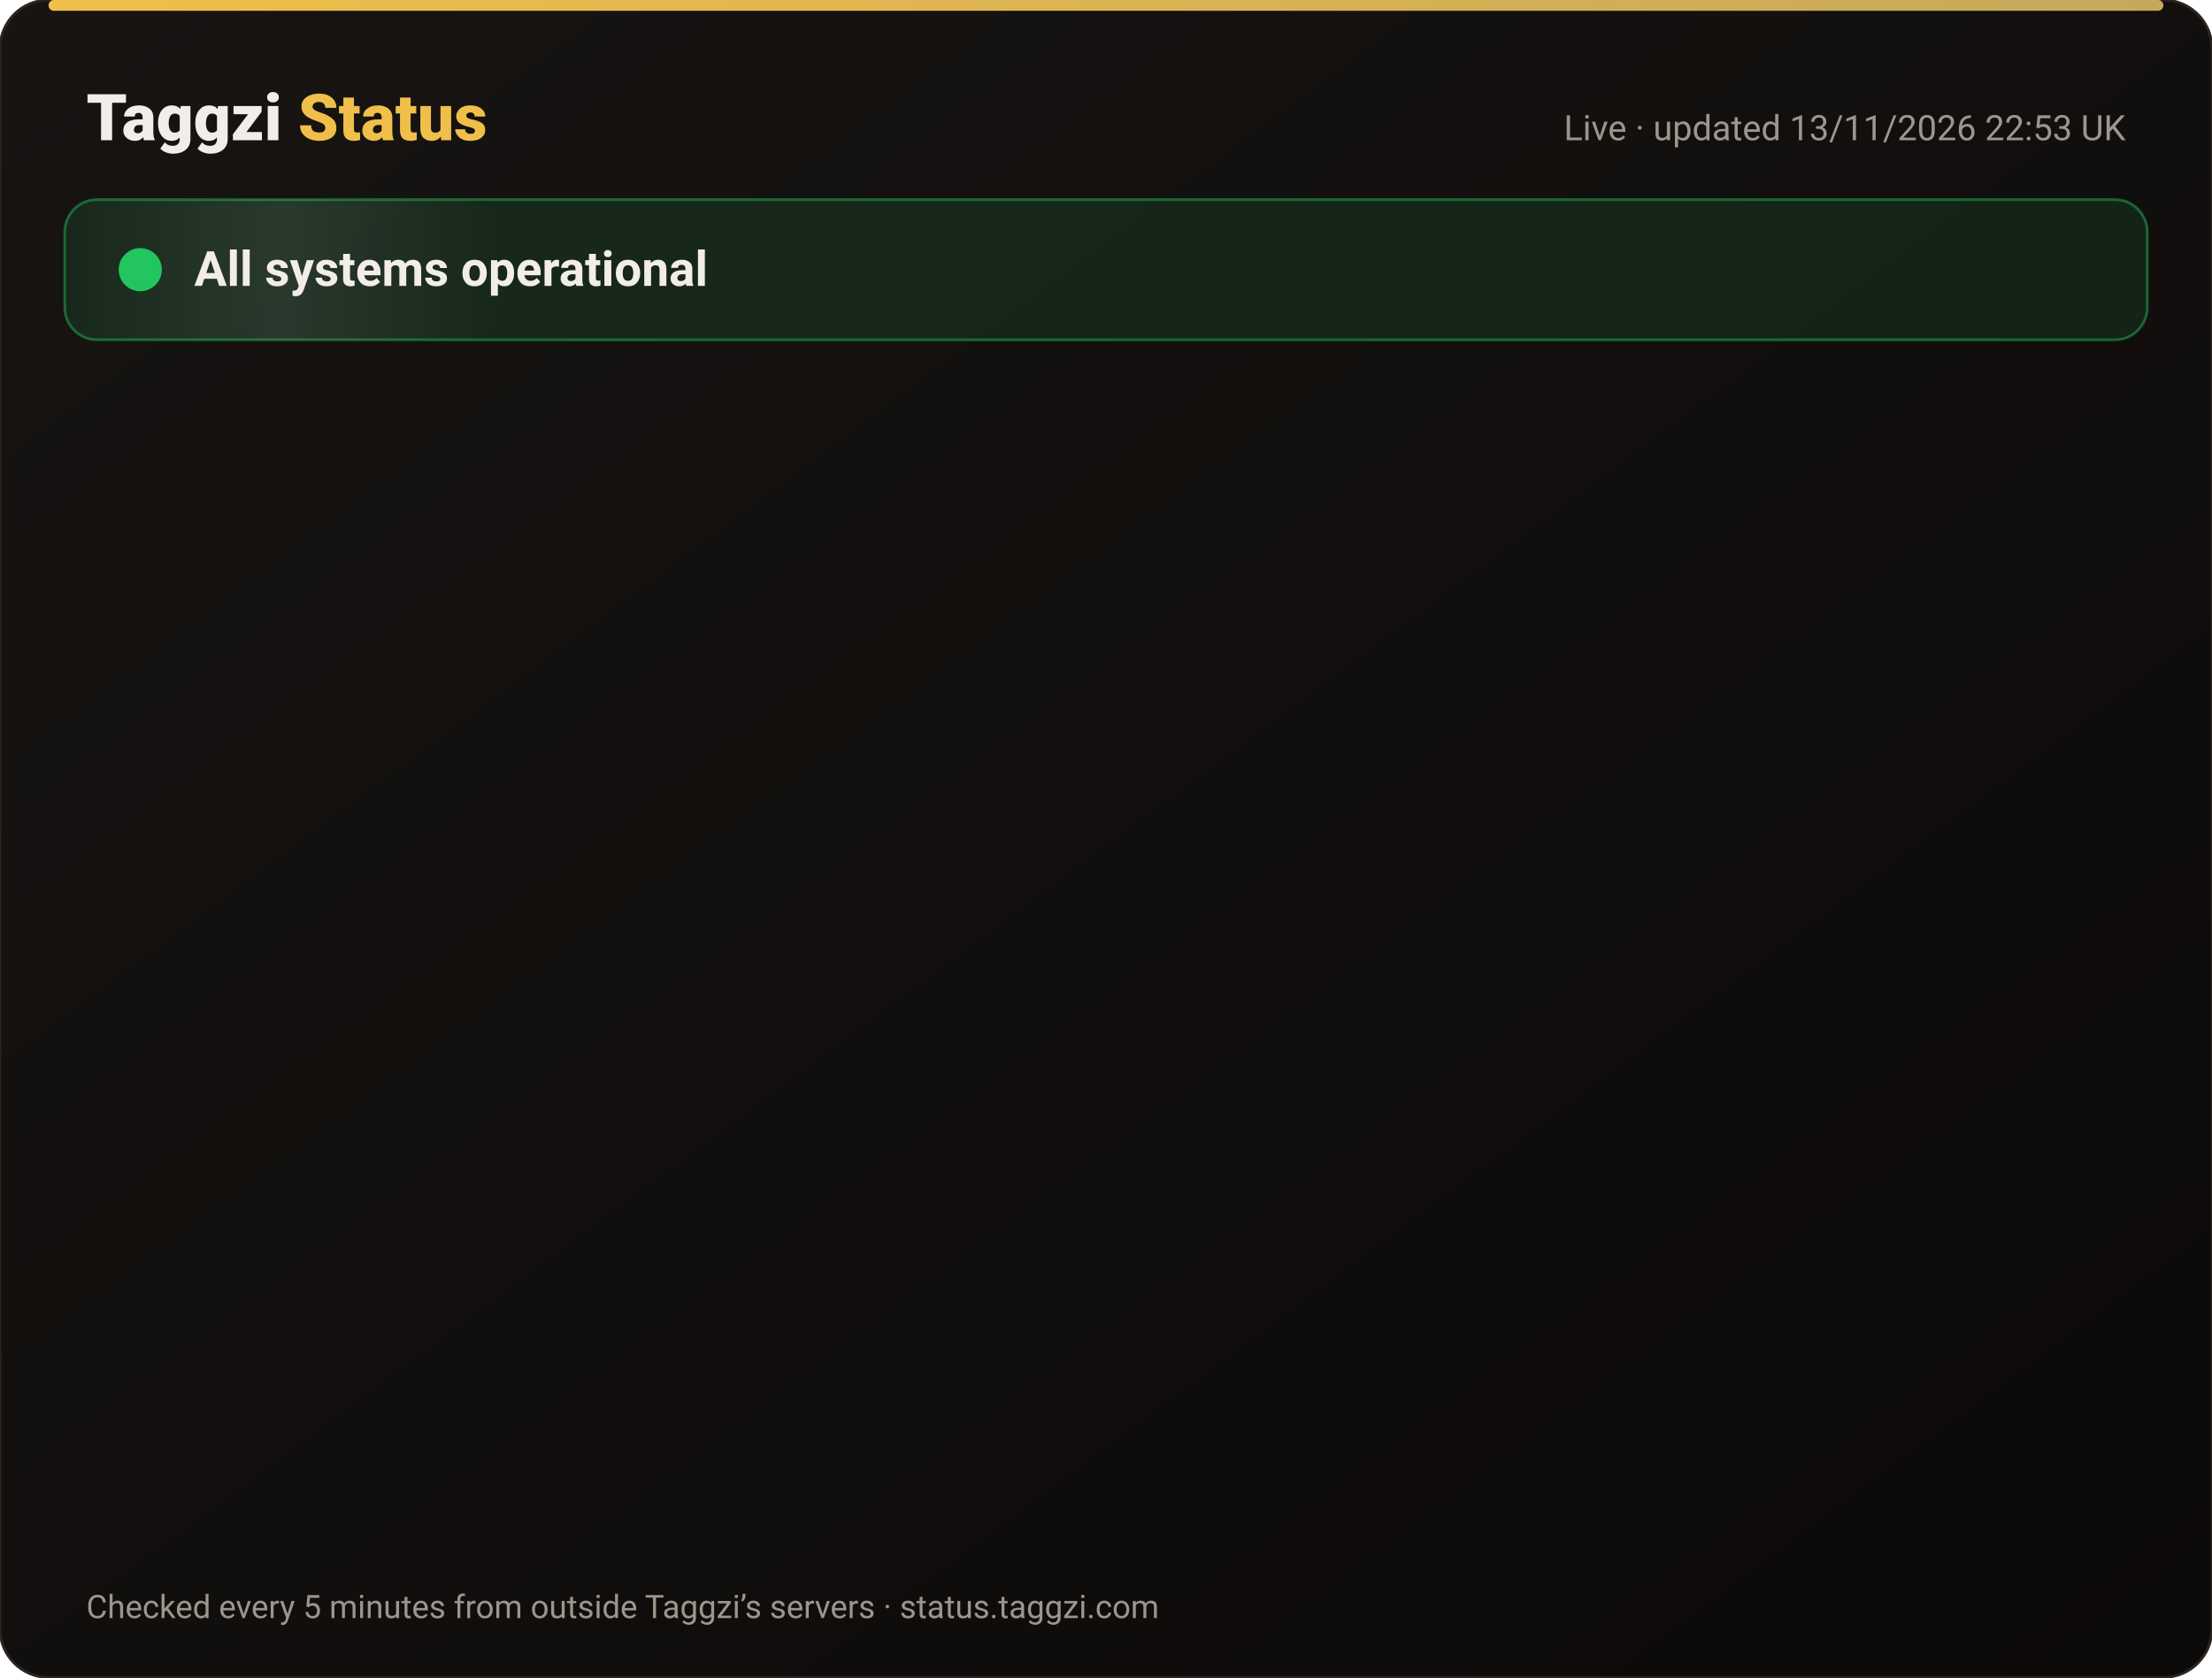
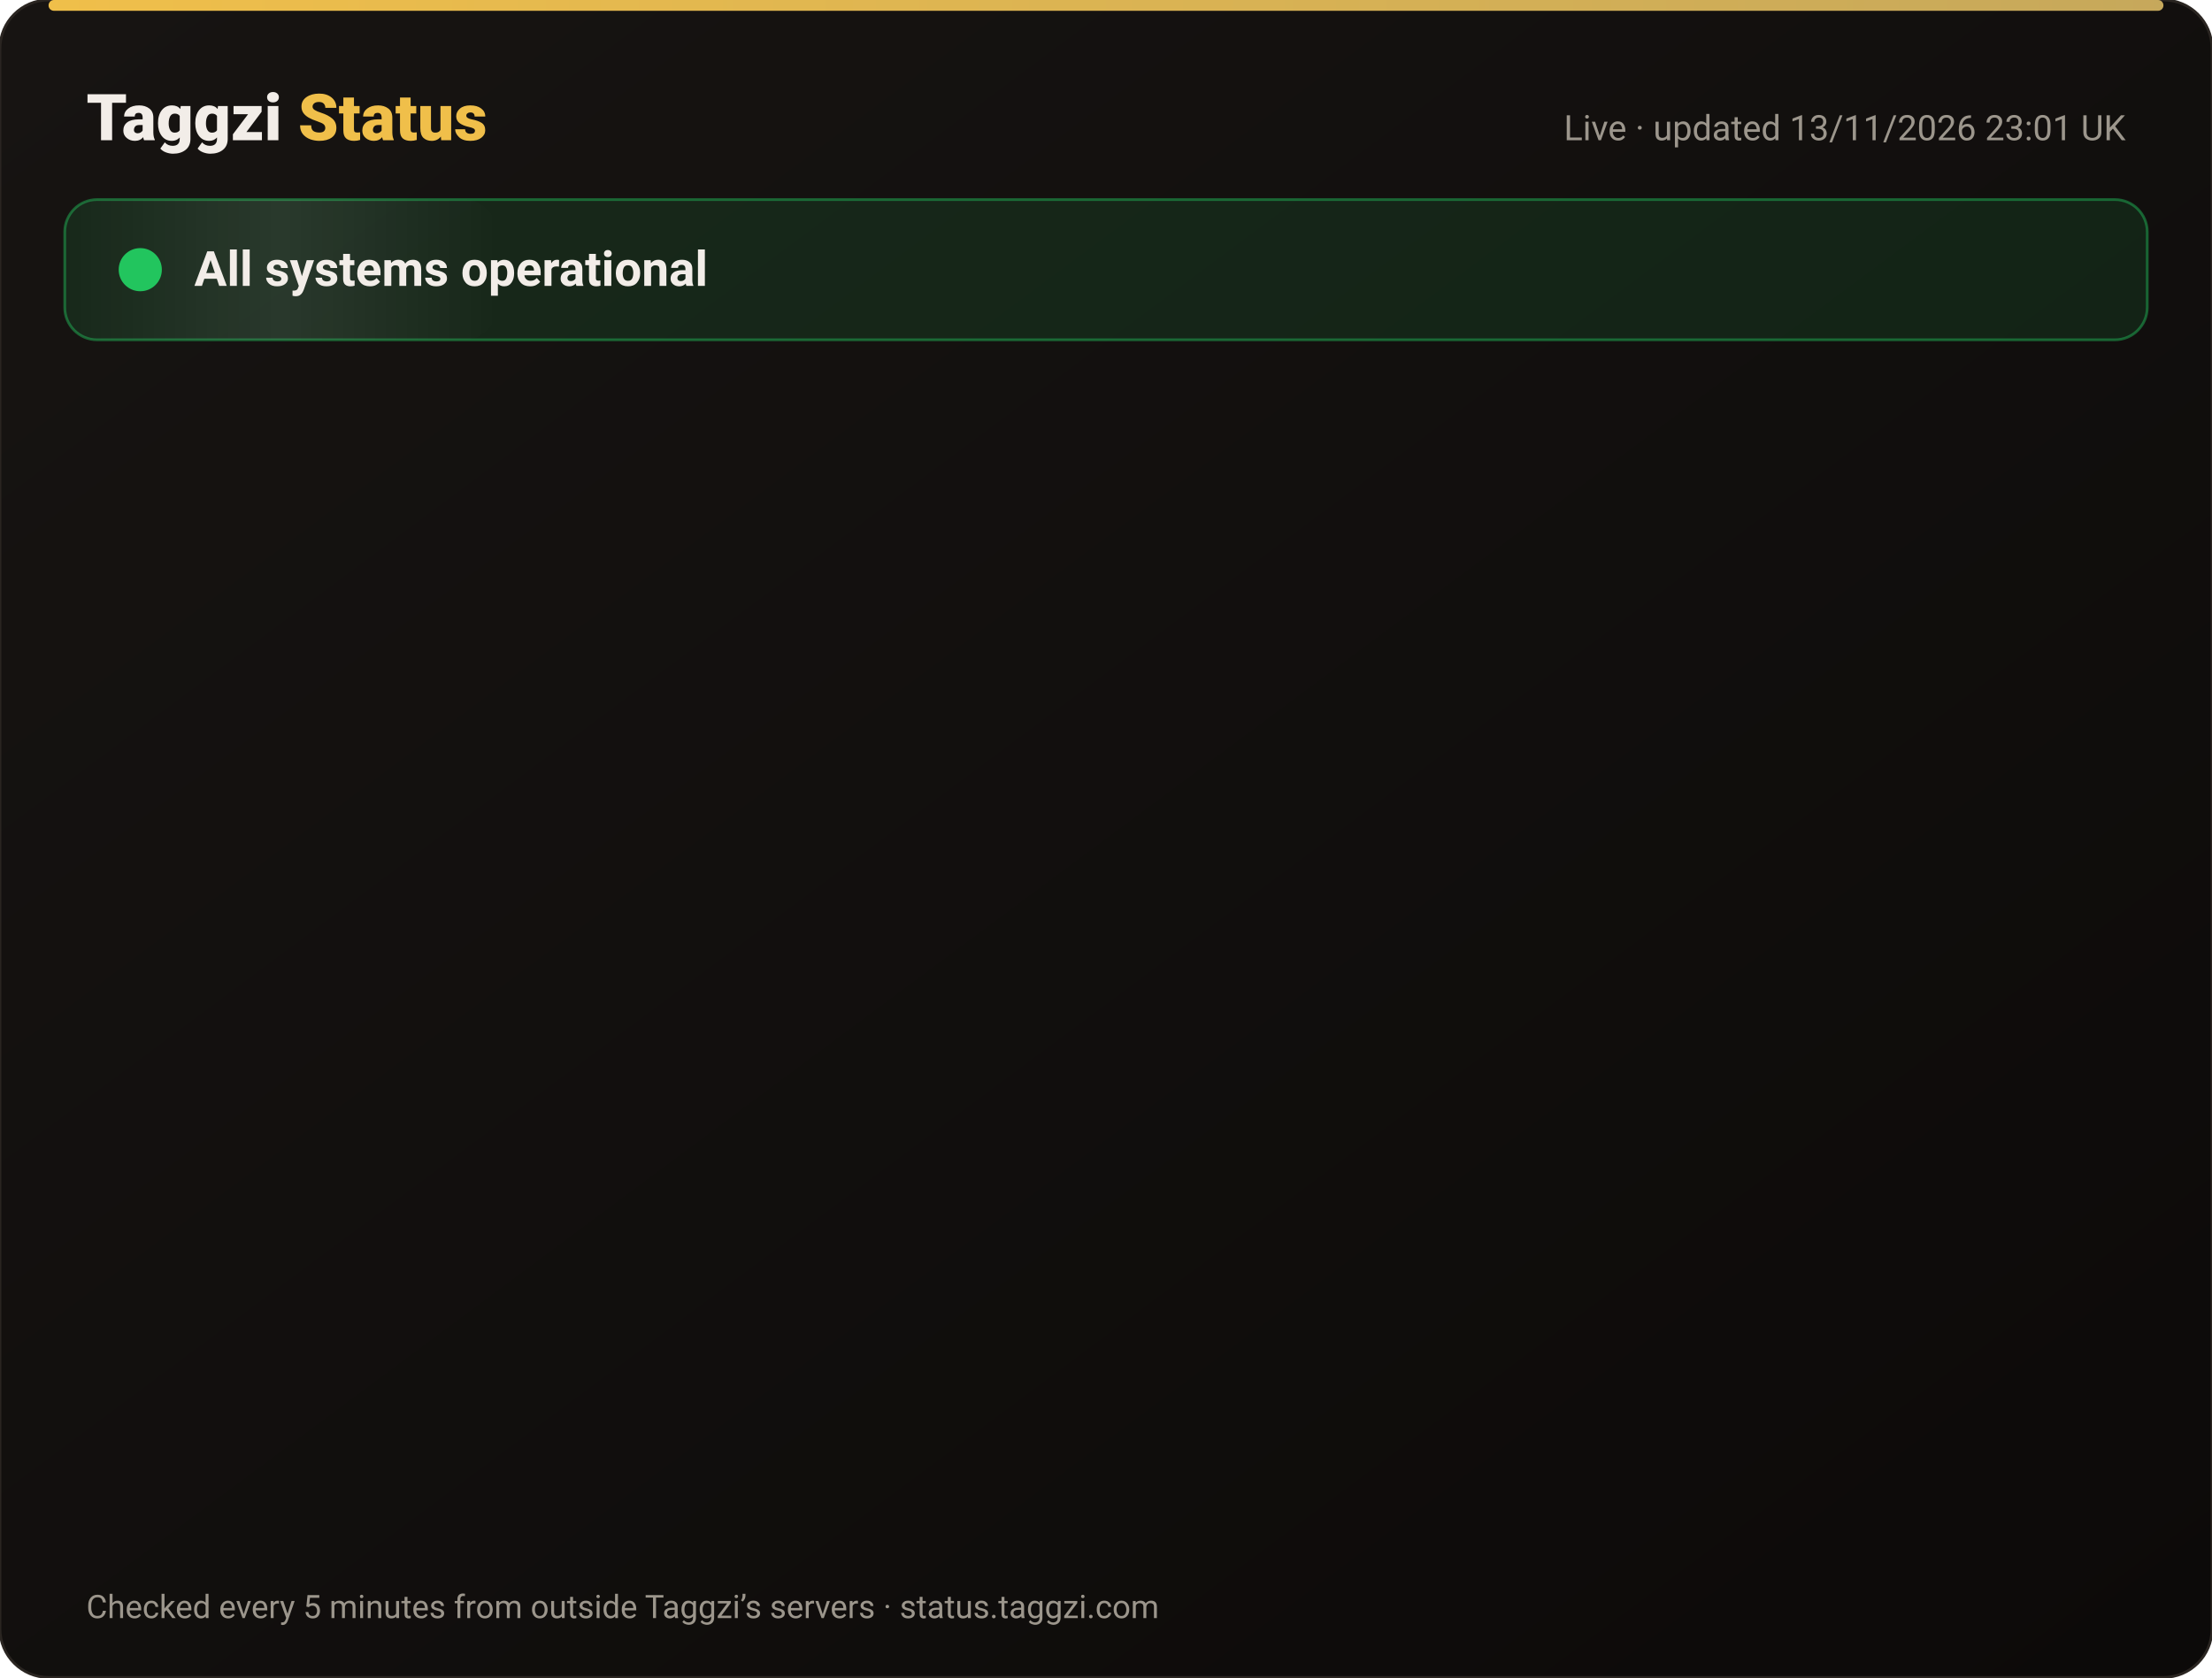
<svg xmlns="http://www.w3.org/2000/svg" width="820" height="622" viewBox="0 0 820 622" font-family="-apple-system,Segoe UI,Roboto,Helvetica,Arial,sans-serif">
  <defs>
    <linearGradient id="bg" x1="0" y1="0" x2="1" y2="1">
      <stop offset="0" stop-color="#171412" />
      <stop offset="1" stop-color="#0C0A09" />
    </linearGradient>
    <linearGradient id="gold" x1="0" x2="1">
      <stop offset="0" stop-color="#F0BF4A" />
      <stop offset="1" stop-color="#c6a85b" />
    </linearGradient>
    <linearGradient id="shine" x1="0" x2="1">
      <stop offset="0" stop-color="#fff" stop-opacity="0" />
      <stop offset=".5" stop-color="#fff" stop-opacity=".08" />
      <stop offset="1" stop-color="#fff" stop-opacity="0" />
    </linearGradient>
  </defs>
  <rect width="820" height="622" rx="18" fill="url(#bg)" stroke="#2a2521" />
  <rect x="18" y="0" width="784" height="4" rx="2" fill="url(#gold)" />
  <text x="32" y="52" font-size="24" font-weight="800" fill="#F2EDE8">Taggzi <tspan fill="#F0BF4A">Status</tspan>
  </text>
-   <text x="788" y="52" font-size="13" fill="#9C968C" text-anchor="end">Live · updated 13/11/2026 22:53 UK</text>
+   <text x="788" y="52" font-size="13" fill="#9C968C" text-anchor="end">Live · updated 13/11/2026 23:01 UK</text>
  <rect x="24" y="74" width="772" height="52" rx="12" fill="#22c55e" fill-opacity=".12" stroke="#22c55e" stroke-opacity=".45" />
  <rect x="24" y="74" width="160" height="52" rx="12" fill="url(#shine)">
    <animate attributeName="x" from="-160" to="820" dur="4s" repeatCount="indefinite" />
  </rect>
  <circle cx="52" cy="100" r="7" fill="#22c55e" />
  <circle cx="52" cy="100" r="7" fill="none" stroke="#22c55e" stroke-width="2">
    <animate attributeName="r" values="7;15;7" dur="2s" repeatCount="indefinite" />
    <animate attributeName="opacity" values=".9;0;.9" dur="2s" repeatCount="indefinite" />
  </circle>
  <text x="72" y="106" font-size="18" font-weight="700" fill="#F2EDE8">All systems operational</text>
  <g opacity="0">
    <animate attributeName="opacity" from="0" to="1" begin="0.00s" dur=".6s" fill="freeze" />
    <line x1="32" y1="188" x2="788" y2="188" stroke="#2a2521" />
    <circle cx="44" cy="166" r="6" fill="#22c55e">
      <animate attributeName="opacity" values="1;.45;1" dur="2.4s" begin="0.00s" repeatCount="indefinite" />
    </circle>
    <text x="62" y="171" font-size="15" font-weight="650" fill="#F2EDE8">Website</text>
    <text x="630" y="171" font-size="13" fill="#9C968C" text-anchor="end">99.97% uptime</text>
    <rect x="648" y="154" width="140" height="24" rx="12" fill="#22c55e" fill-opacity=".14" stroke="#22c55e" stroke-opacity=".5" />
    <text x="718" y="171" font-size="12" font-weight="700" fill="#22c55e" text-anchor="middle">Operational</text>
  </g>
  <g opacity="0">
    <animate attributeName="opacity" from="0" to="1" begin="0.15s" dur=".6s" fill="freeze" />
    <line x1="32" y1="234" x2="788" y2="234" stroke="#2a2521" />
    <circle cx="44" cy="212" r="6" fill="#22c55e">
      <animate attributeName="opacity" values="1;.45;1" dur="2.4s" begin="0.15s" repeatCount="indefinite" />
    </circle>
    <text x="62" y="217" font-size="15" font-weight="650" fill="#F2EDE8">Tag scans</text>
    <text x="630" y="217" font-size="13" fill="#9C968C" text-anchor="end">99.97% uptime</text>
    <rect x="648" y="200" width="140" height="24" rx="12" fill="#22c55e" fill-opacity=".14" stroke="#22c55e" stroke-opacity=".5" />
    <text x="718" y="217" font-size="12" font-weight="700" fill="#22c55e" text-anchor="middle">Operational</text>
  </g>
  <g opacity="0">
    <animate attributeName="opacity" from="0" to="1" begin="0.30s" dur=".6s" fill="freeze" />
    <line x1="32" y1="280" x2="788" y2="280" stroke="#2a2521" />
    <circle cx="44" cy="258" r="6" fill="#22c55e">
      <animate attributeName="opacity" values="1;.45;1" dur="2.4s" begin="0.30s" repeatCount="indefinite" />
    </circle>
    <text x="62" y="263" font-size="15" font-weight="650" fill="#F2EDE8">Manual tag lookup</text>
    <text x="630" y="263" font-size="13" fill="#9C968C" text-anchor="end">99.97% uptime</text>
    <rect x="648" y="246" width="140" height="24" rx="12" fill="#22c55e" fill-opacity=".14" stroke="#22c55e" stroke-opacity=".5" />
    <text x="718" y="263" font-size="12" font-weight="700" fill="#22c55e" text-anchor="middle">Operational</text>
  </g>
  <g opacity="0">
    <animate attributeName="opacity" from="0" to="1" begin="0.45s" dur=".6s" fill="freeze" />
    <line x1="32" y1="326" x2="788" y2="326" stroke="#2a2521" />
    <circle cx="44" cy="304" r="6" fill="#22c55e">
      <animate attributeName="opacity" values="1;.45;1" dur="2.4s" begin="0.45s" repeatCount="indefinite" />
    </circle>
    <text x="62" y="309" font-size="15" font-weight="650" fill="#F2EDE8">App &amp; login</text>
    <text x="630" y="309" font-size="13" fill="#9C968C" text-anchor="end">99.97% uptime</text>
    <rect x="648" y="292" width="140" height="24" rx="12" fill="#22c55e" fill-opacity=".14" stroke="#22c55e" stroke-opacity=".5" />
    <text x="718" y="309" font-size="12" font-weight="700" fill="#22c55e" text-anchor="middle">Operational</text>
  </g>
  <g opacity="0">
    <animate attributeName="opacity" from="0" to="1" begin="0.60s" dur=".6s" fill="freeze" />
    <line x1="32" y1="372" x2="788" y2="372" stroke="#2a2521" />
    <circle cx="44" cy="350" r="6" fill="#22c55e">
      <animate attributeName="opacity" values="1;.45;1" dur="2.4s" begin="0.60s" repeatCount="indefinite" />
    </circle>
    <text x="62" y="355" font-size="15" font-weight="650" fill="#F2EDE8">Community alerts</text>
    <text x="630" y="355" font-size="13" fill="#9C968C" text-anchor="end">99.97% uptime</text>
    <rect x="648" y="338" width="140" height="24" rx="12" fill="#22c55e" fill-opacity=".14" stroke="#22c55e" stroke-opacity=".5" />
    <text x="718" y="355" font-size="12" font-weight="700" fill="#22c55e" text-anchor="middle">Operational</text>
  </g>
  <g opacity="0">
    <animate attributeName="opacity" from="0" to="1" begin="0.75s" dur=".6s" fill="freeze" />
    <line x1="32" y1="418" x2="788" y2="418" stroke="#2a2521" />
    <circle cx="44" cy="396" r="6" fill="#22c55e">
      <animate attributeName="opacity" values="1;.45;1" dur="2.4s" begin="0.75s" repeatCount="indefinite" />
    </circle>
    <text x="62" y="401" font-size="15" font-weight="650" fill="#F2EDE8">Private calling</text>
    <text x="630" y="401" font-size="13" fill="#9C968C" text-anchor="end">99.97% uptime</text>
    <rect x="648" y="384" width="140" height="24" rx="12" fill="#22c55e" fill-opacity=".14" stroke="#22c55e" stroke-opacity=".5" />
    <text x="718" y="401" font-size="12" font-weight="700" fill="#22c55e" text-anchor="middle">Operational</text>
  </g>
  <g opacity="0">
    <animate attributeName="opacity" from="0" to="1" begin="0.90s" dur=".6s" fill="freeze" />
    <line x1="32" y1="464" x2="788" y2="464" stroke="#2a2521" />
    <circle cx="44" cy="442" r="6" fill="#22c55e">
      <animate attributeName="opacity" values="1;.45;1" dur="2.4s" begin="0.90s" repeatCount="indefinite" />
    </circle>
    <text x="62" y="447" font-size="15" font-weight="650" fill="#F2EDE8">Payments</text>
    <text x="630" y="447" font-size="13" fill="#9C968C" text-anchor="end">99.96% uptime</text>
    <rect x="648" y="430" width="140" height="24" rx="12" fill="#22c55e" fill-opacity=".14" stroke="#22c55e" stroke-opacity=".5" />
    <text x="718" y="447" font-size="12" font-weight="700" fill="#22c55e" text-anchor="middle">Operational</text>
  </g>
  <g opacity="0">
    <animate attributeName="opacity" from="0" to="1" begin="1.05s" dur=".6s" fill="freeze" />
    <line x1="32" y1="510" x2="788" y2="510" stroke="#2a2521" />
    <circle cx="44" cy="488" r="6" fill="#22c55e">
      <animate attributeName="opacity" values="1;.45;1" dur="2.4s" begin="1.05s" repeatCount="indefinite" />
    </circle>
    <text x="62" y="493" font-size="15" font-weight="650" fill="#F2EDE8">Email &amp; support</text>
    <text x="630" y="493" font-size="13" fill="#9C968C" text-anchor="end">99.97% uptime</text>
    <rect x="648" y="476" width="140" height="24" rx="12" fill="#22c55e" fill-opacity=".14" stroke="#22c55e" stroke-opacity=".5" />
    <text x="718" y="493" font-size="12" font-weight="700" fill="#22c55e" text-anchor="middle">Operational</text>
  </g>
  <g opacity="0">
    <animate attributeName="opacity" from="0" to="1" begin="1.20s" dur=".6s" fill="freeze" />
    <line x1="32" y1="556" x2="788" y2="556" stroke="#2a2521" />
    <circle cx="44" cy="534" r="6" fill="#22c55e">
      <animate attributeName="opacity" values="1;.45;1" dur="2.4s" begin="1.20s" repeatCount="indefinite" />
    </circle>
    <text x="62" y="539" font-size="15" font-weight="650" fill="#F2EDE8">Secure connection (SSL)</text>
    <text x="630" y="539" font-size="13" fill="#9C968C" text-anchor="end">100.00% uptime</text>
    <rect x="648" y="522" width="140" height="24" rx="12" fill="#22c55e" fill-opacity=".14" stroke="#22c55e" stroke-opacity=".5" />
    <text x="718" y="539" font-size="12" font-weight="700" fill="#22c55e" text-anchor="middle">Operational</text>
  </g>
  <text x="32" y="600" font-size="12" fill="#9C968C">Checked every 5 minutes from outside Taggzi’s servers · status.taggzi.com</text>
</svg>
